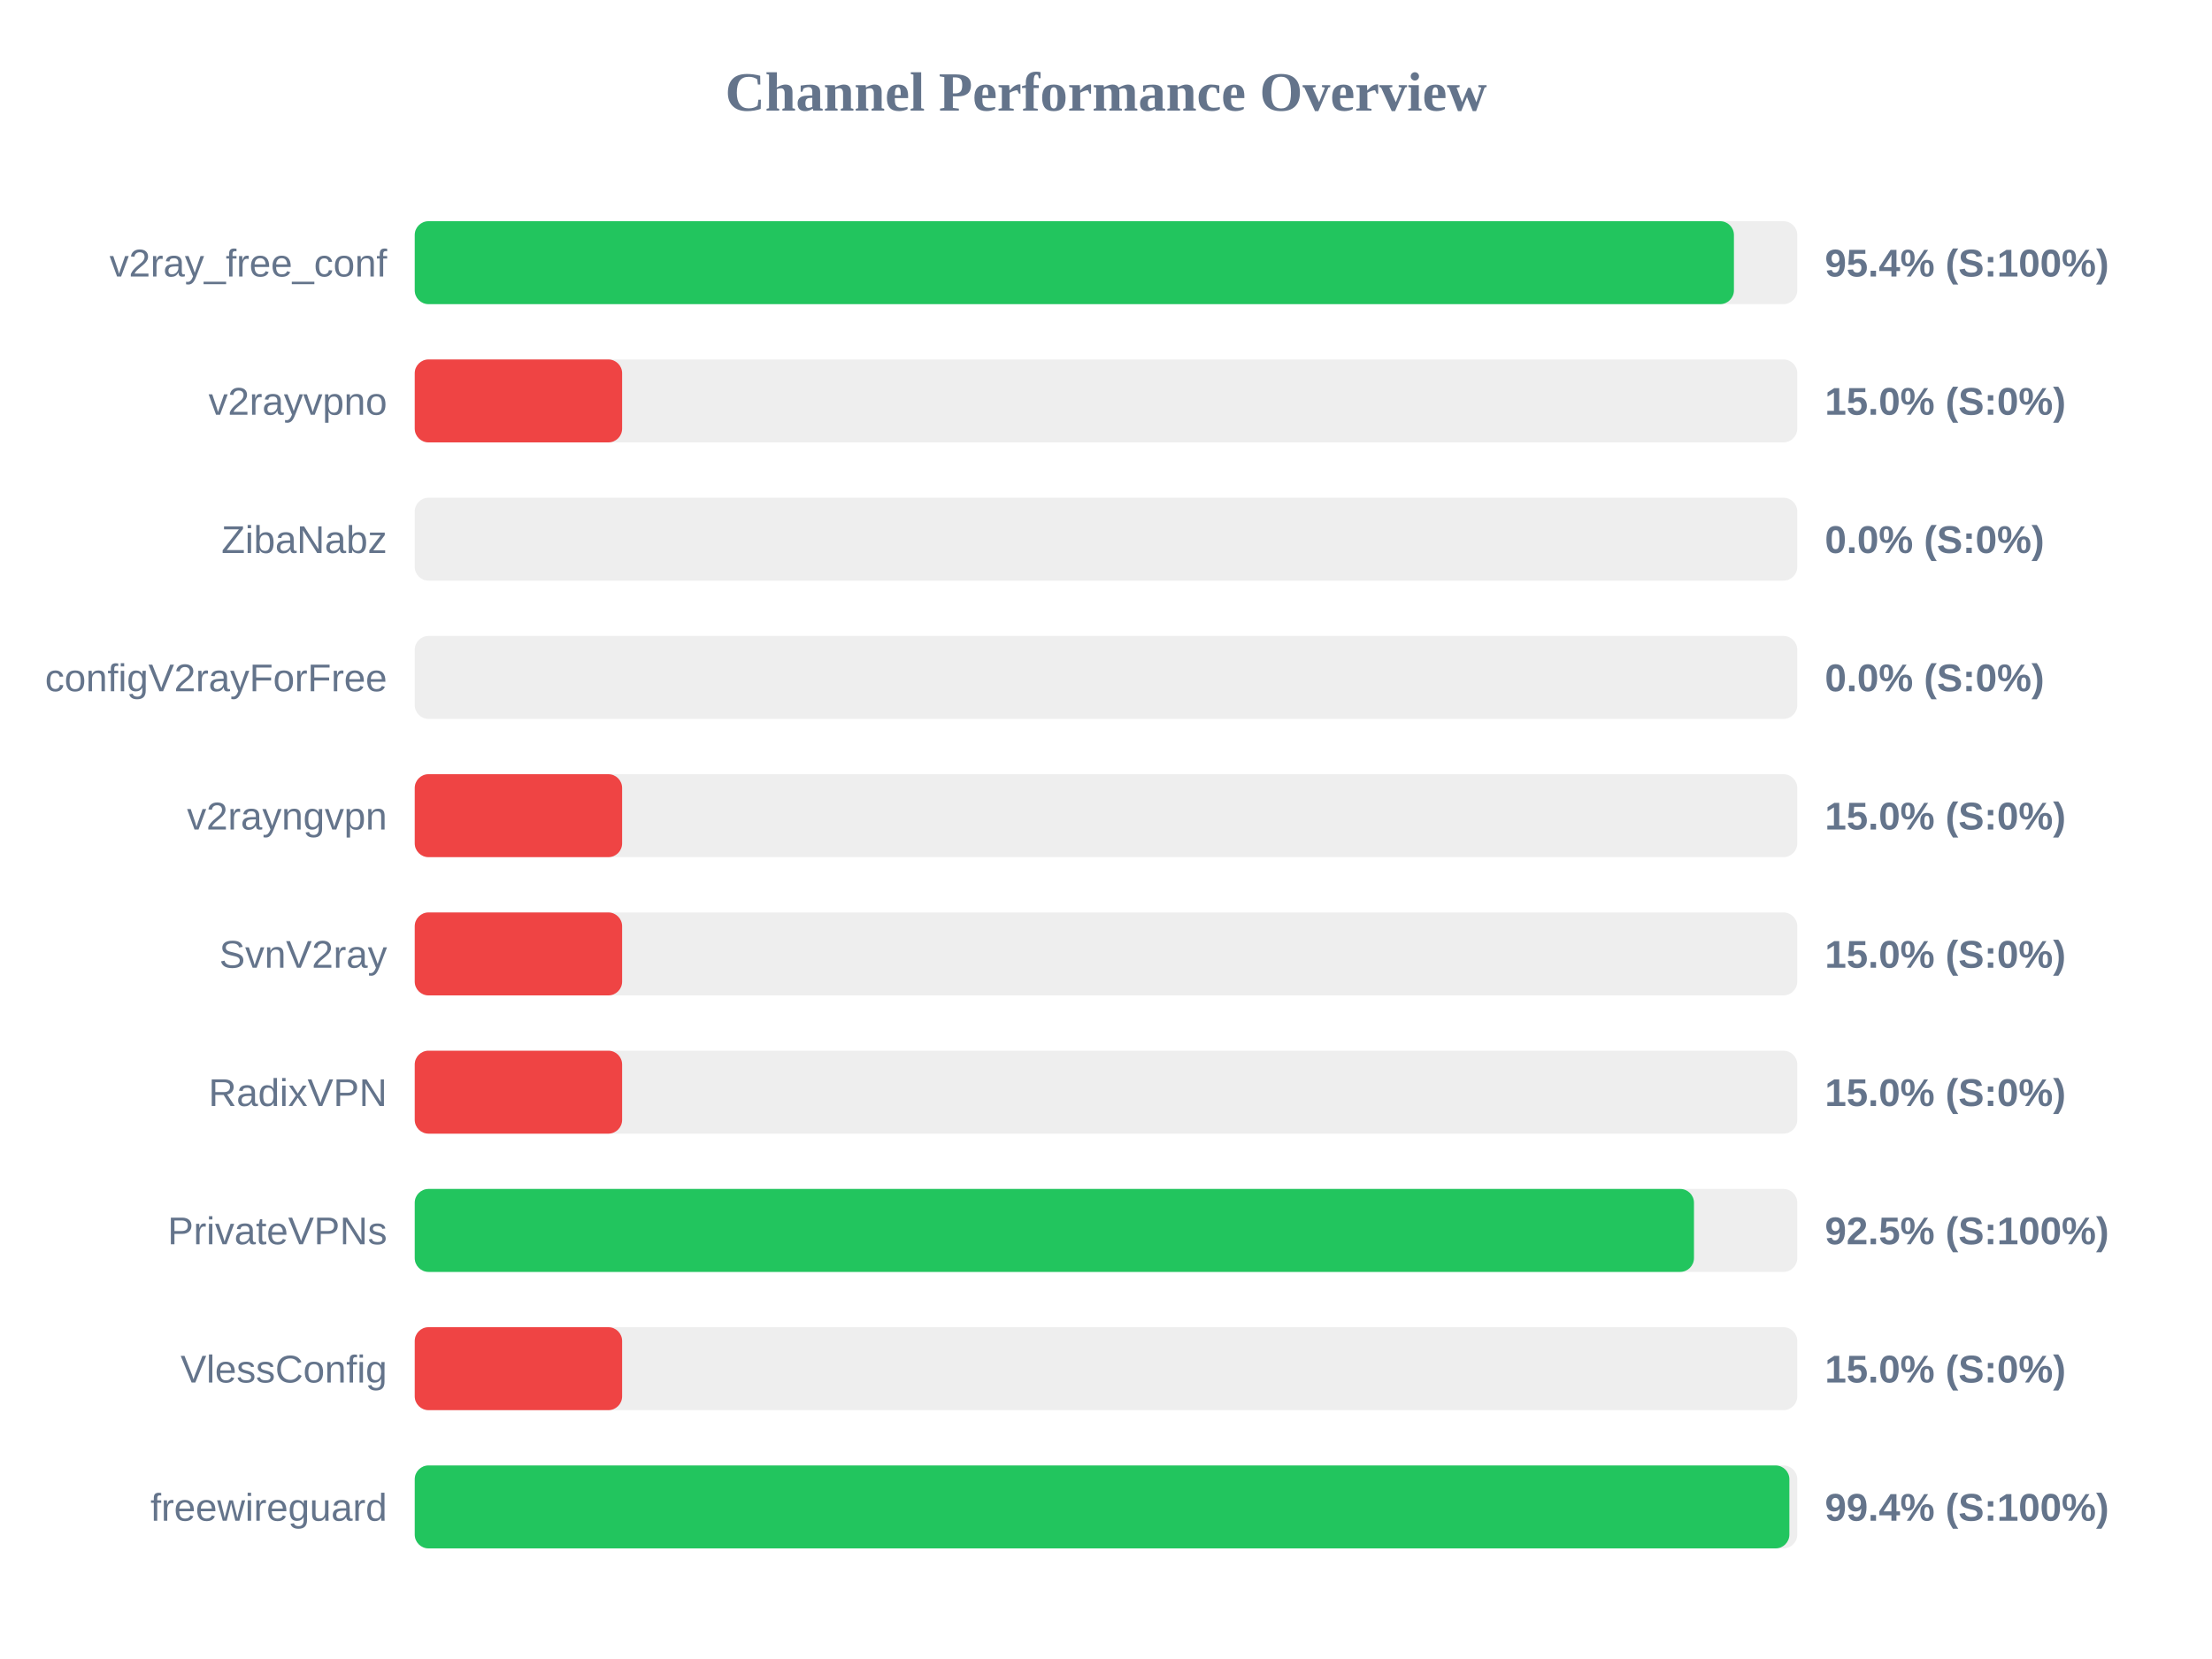
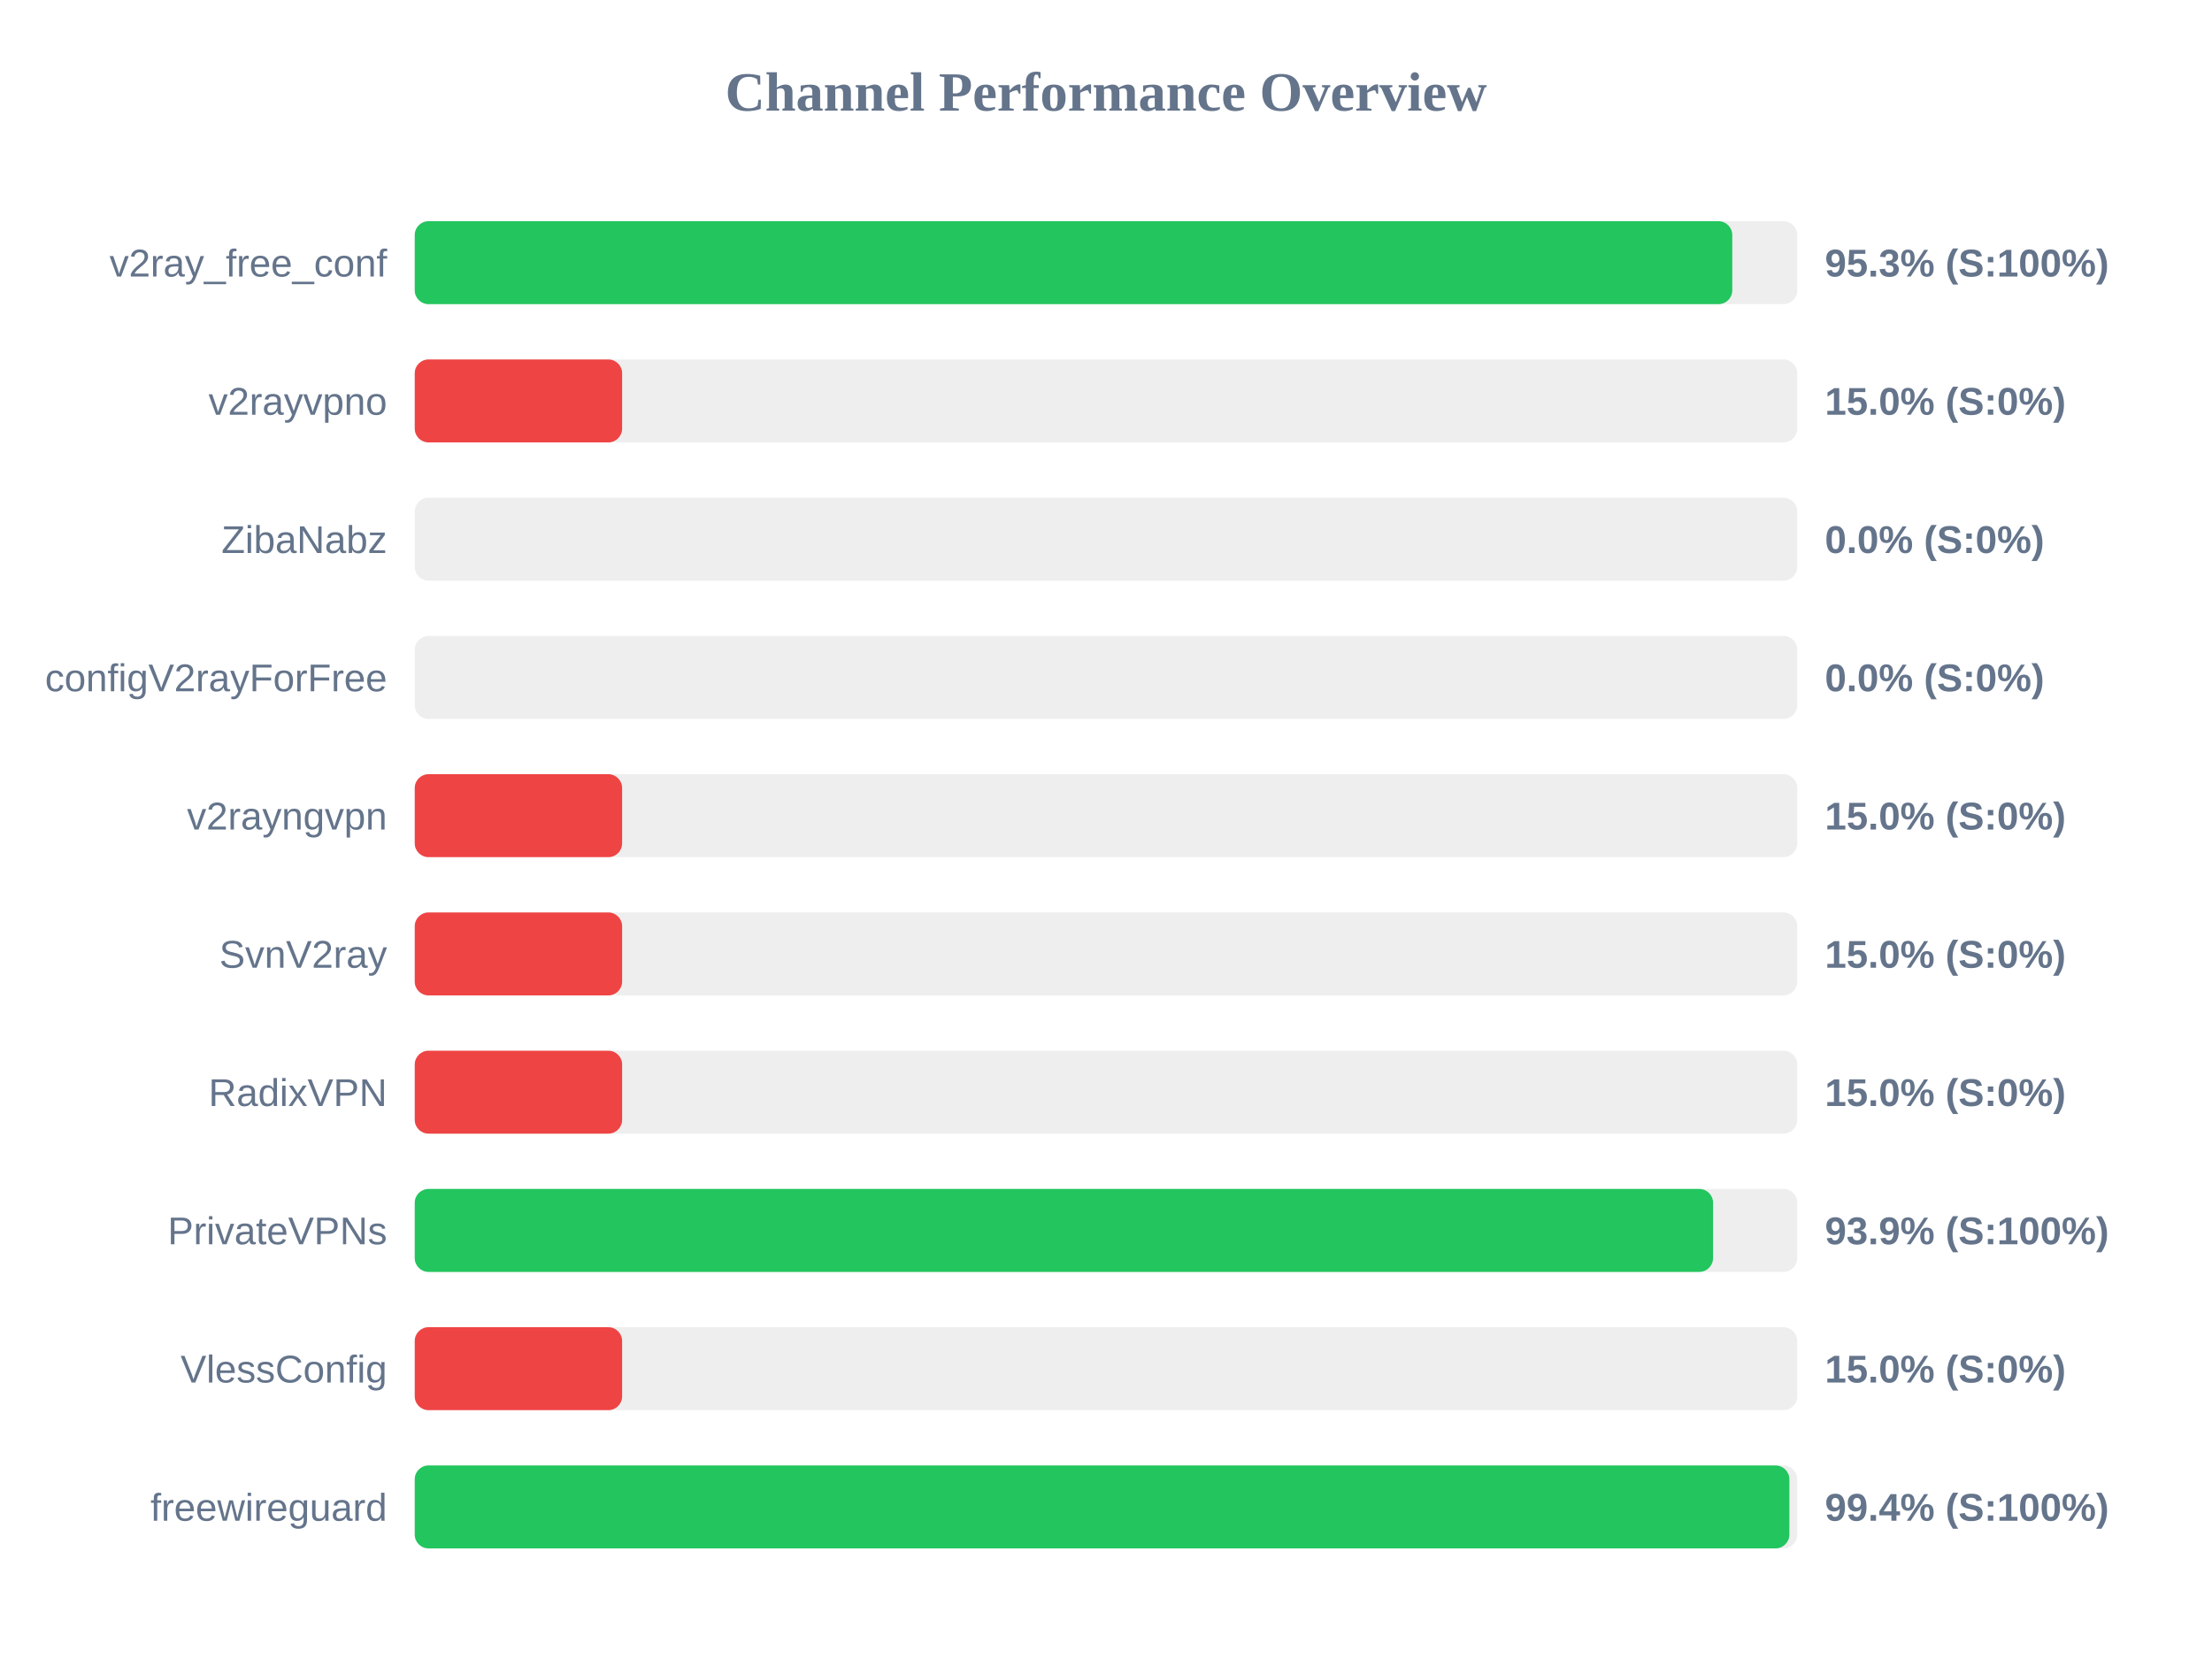
<svg xmlns="http://www.w3.org/2000/svg" width="800" height="600" version="1.1">
  <style>
        .row { font: 14px Arial; fill: #64748b; }
        .score { font: bold 14px Arial; fill: #64748b; }
    </style>
  <text x="400" y="40" text-anchor="middle" font-size="20px" font-weight="bold" fill="#64748b">Channel Performance Overview</text>
  <rect x="150" y="80" width="500" height="30" fill="#eee" rx="5" />
-   <rect x="150" y="80" width="477.1" height="30" fill="#22c55e" rx="5" />
+   <rect x="150" y="80" width="476.5" height="30" fill="#22c55e" rx="5" />
  <text x="140" y="100" text-anchor="end" class="row">v2ray_free_conf</text>
-   <text x="660" y="100" text-anchor="start" class="score">95.4% (S:100%)</text>
+   <text x="660" y="100" text-anchor="start" class="score">95.3% (S:100%)</text>
  <rect x="150" y="130" width="500" height="30" fill="#eee" rx="5" />
  <rect x="150" y="130" width="75.0" height="30" fill="#ef4444" rx="5" />
  <text x="140" y="150" text-anchor="end" class="row">v2rayvpno</text>
  <text x="660" y="150" text-anchor="start" class="score">15.0% (S:0%)</text>
  <rect x="150" y="180" width="500" height="30" fill="#eee" rx="5" />
  <rect x="150" y="180" width="0.0" height="30" fill="#ef4444" rx="5" />
  <text x="140" y="200" text-anchor="end" class="row">ZibaNabz</text>
  <text x="660" y="200" text-anchor="start" class="score">0.0% (S:0%)</text>
  <rect x="150" y="230" width="500" height="30" fill="#eee" rx="5" />
  <rect x="150" y="230" width="0.0" height="30" fill="#ef4444" rx="5" />
  <text x="140" y="250" text-anchor="end" class="row">configV2rayForFree</text>
  <text x="660" y="250" text-anchor="start" class="score">0.0% (S:0%)</text>
  <rect x="150" y="280" width="500" height="30" fill="#eee" rx="5" />
  <rect x="150" y="280" width="75.0" height="30" fill="#ef4444" rx="5" />
  <text x="140" y="300" text-anchor="end" class="row">v2rayngvpn</text>
  <text x="660" y="300" text-anchor="start" class="score">15.0% (S:0%)</text>
  <rect x="150" y="330" width="500" height="30" fill="#eee" rx="5" />
  <rect x="150" y="330" width="75.0" height="30" fill="#ef4444" rx="5" />
  <text x="140" y="350" text-anchor="end" class="row">SvnV2ray</text>
  <text x="660" y="350" text-anchor="start" class="score">15.0% (S:0%)</text>
  <rect x="150" y="380" width="500" height="30" fill="#eee" rx="5" />
  <rect x="150" y="380" width="75.0" height="30" fill="#ef4444" rx="5" />
  <text x="140" y="400" text-anchor="end" class="row">RadixVPN</text>
  <text x="660" y="400" text-anchor="start" class="score">15.0% (S:0%)</text>
  <rect x="150" y="430" width="500" height="30" fill="#eee" rx="5" />
-   <rect x="150" y="430" width="462.65" height="30" fill="#22c55e" rx="5" />
+   <rect x="150" y="430" width="469.55" height="30" fill="#22c55e" rx="5" />
  <text x="140" y="450" text-anchor="end" class="row">PrivateVPNs</text>
-   <text x="660" y="450" text-anchor="start" class="score">92.5% (S:100%)</text>
+   <text x="660" y="450" text-anchor="start" class="score">93.9% (S:100%)</text>
  <rect x="150" y="480" width="500" height="30" fill="#eee" rx="5" />
  <rect x="150" y="480" width="75.0" height="30" fill="#ef4444" rx="5" />
  <text x="140" y="500" text-anchor="end" class="row">VlessConfig</text>
  <text x="660" y="500" text-anchor="start" class="score">15.0% (S:0%)</text>
  <rect x="150" y="530" width="500" height="30" fill="#eee" rx="5" />
  <rect x="150" y="530" width="497.15" height="30" fill="#22c55e" rx="5" />
  <text x="140" y="550" text-anchor="end" class="row">freewireguard</text>
  <text x="660" y="550" text-anchor="start" class="score">99.4% (S:100%)</text>
</svg>
